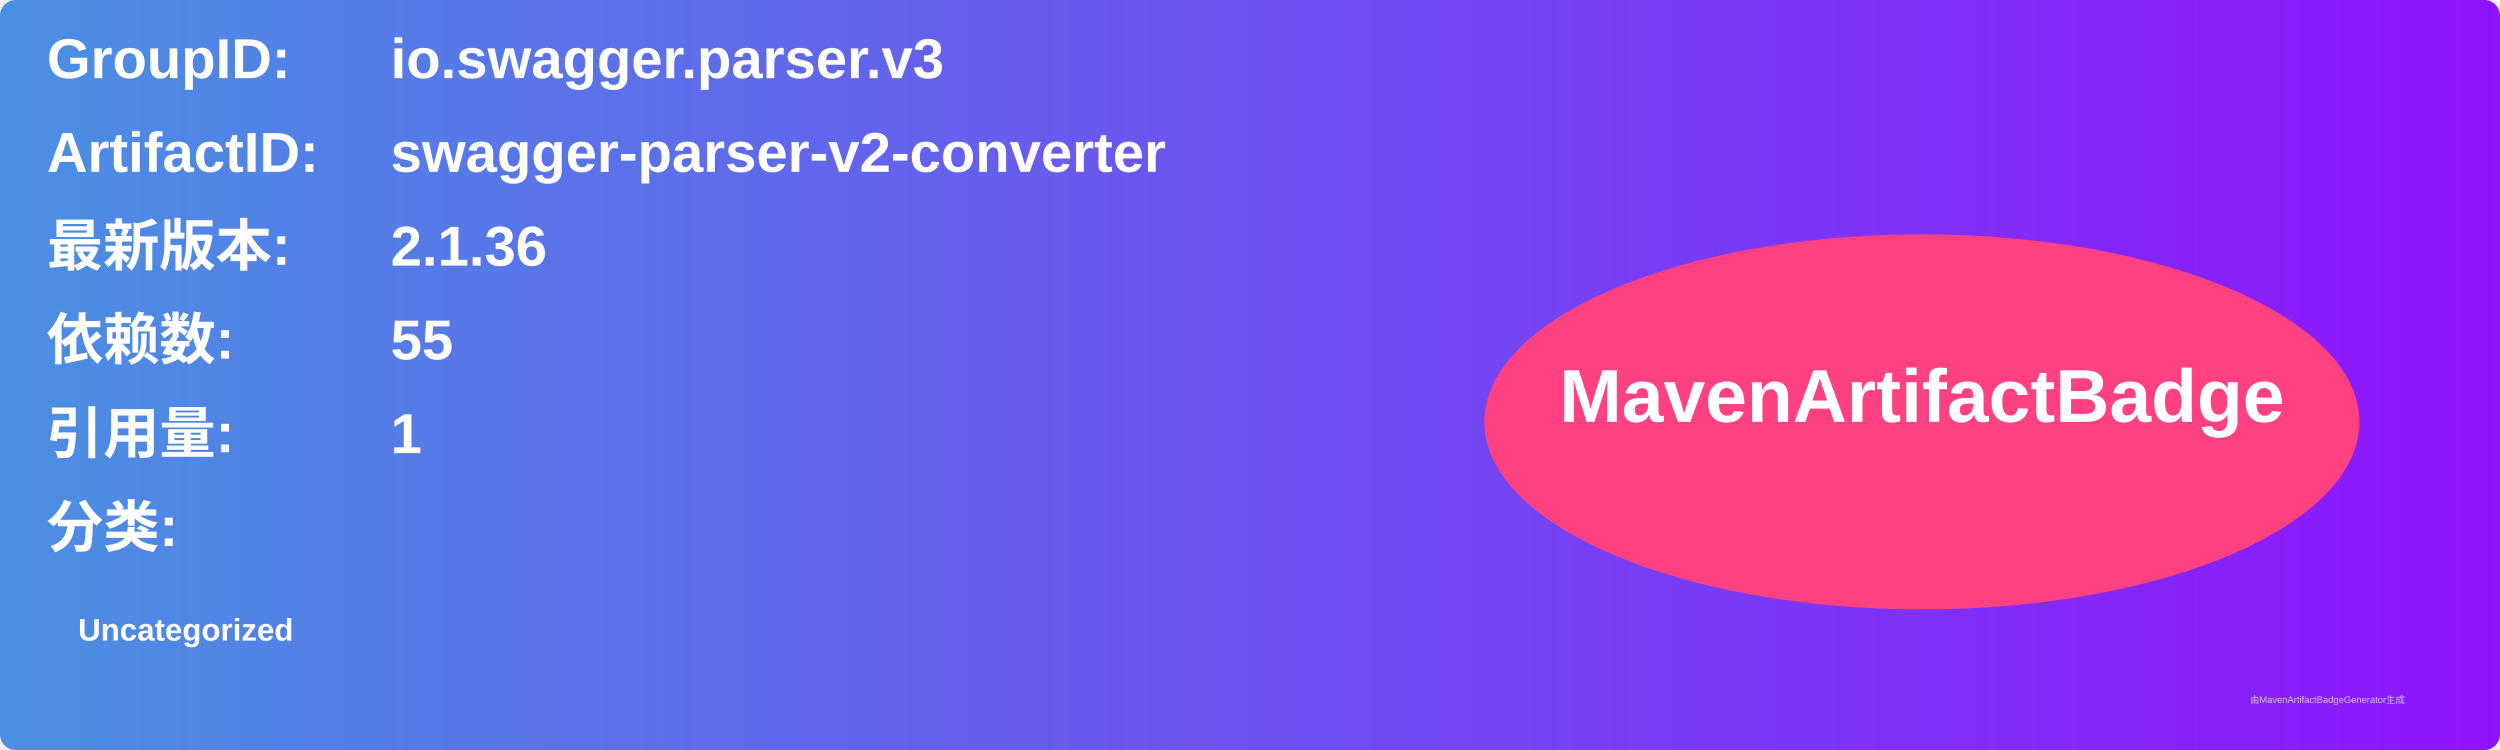
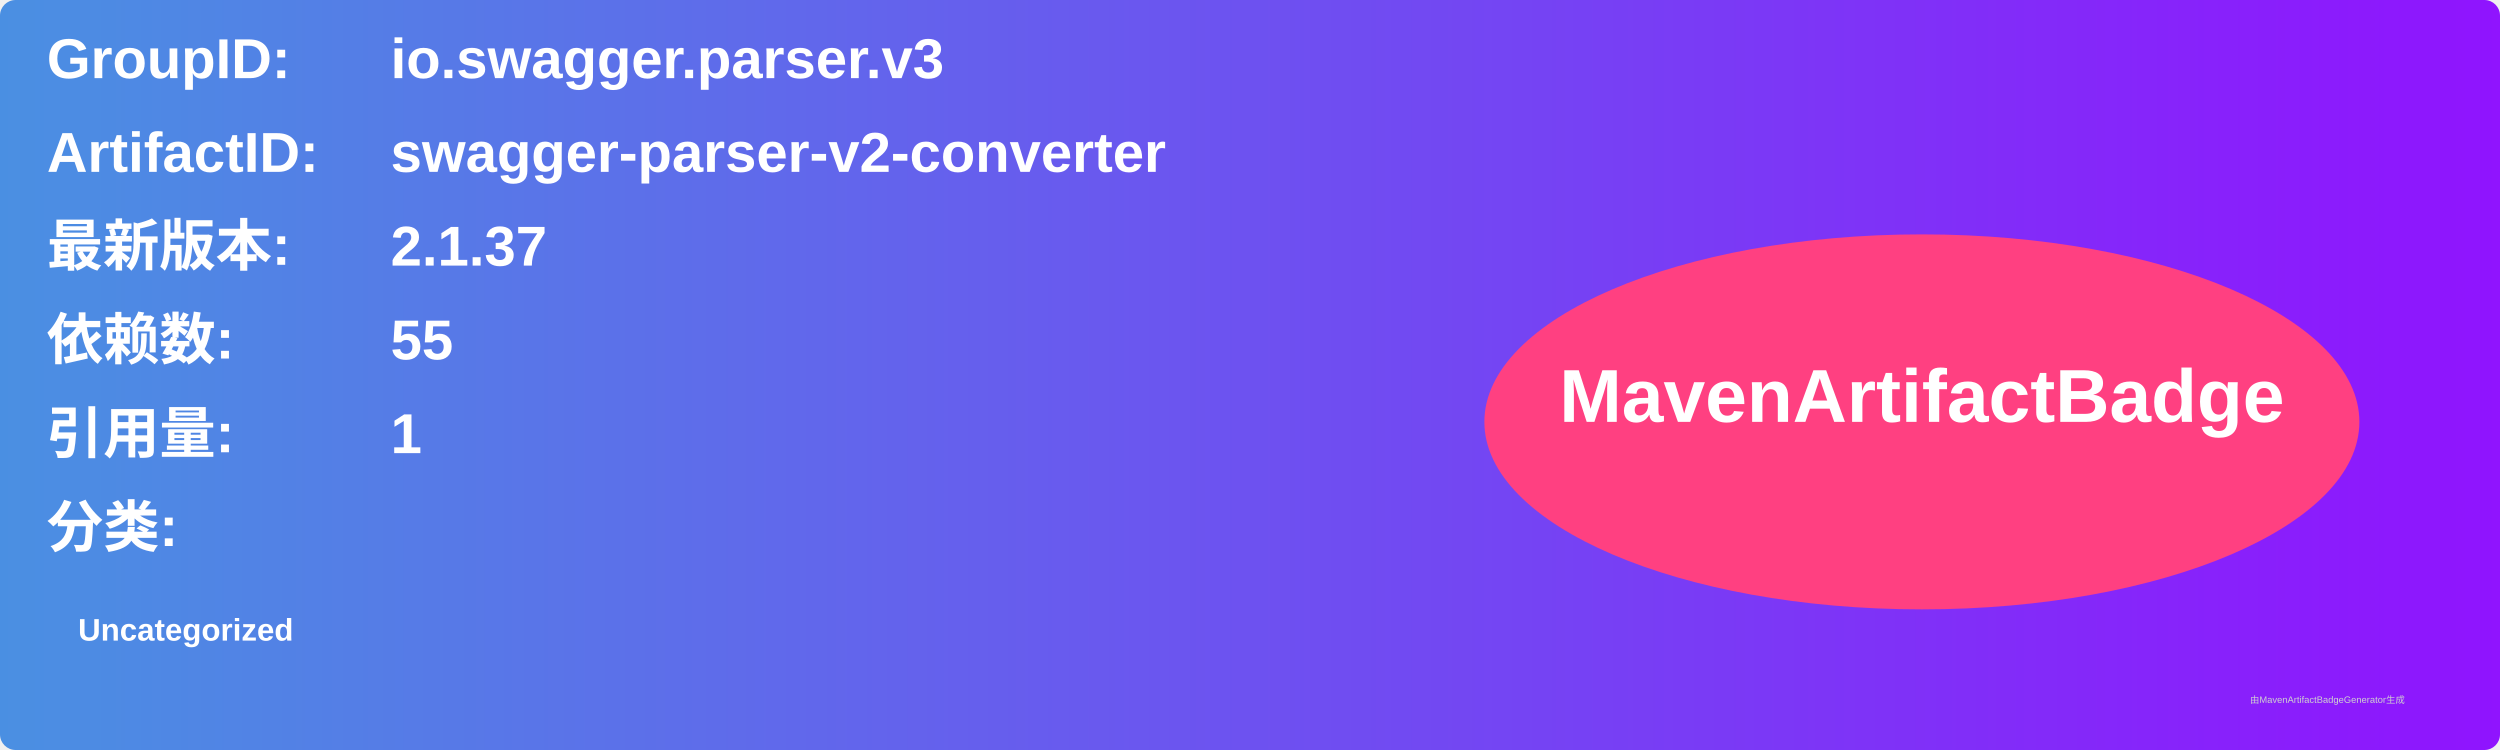
<svg xmlns="http://www.w3.org/2000/svg" width="800" height="240" viewBox="0 0 800 240">
  <linearGradient id="grad" x1="0%" y1="0%" x2="100%" y2="0%">
    <stop offset="0%" stop-color="#4a90e2" />
    <stop offset="100%" stop-color="#9013fe" />
  </linearGradient>
  <rect width="100%" height="100%" rx="5" ry="5" fill="url(#grad)" />
  <g transform="translate(15, 15)">
    <text x="0" y="10" font-family="Arial" font-size="18" fill="white" font-weight="bold" width="260">GroupID:</text>
    <text x="110" y="10" font-family="Arial" font-size="18" fill="white" font-weight="bold" width="460">io.swagger.parser.v3</text>
    <text x="0" y="40" font-family="Arial" font-size="18" fill="white" font-weight="bold" width="260">ArtifactID:</text>
    <text x="110" y="40" font-family="Arial" font-size="18" fill="white" font-weight="bold" width="460">swagger-parser-v2-converter</text>
    <text x="0" y="70" font-family="Arial" font-size="18" fill="white" font-weight="bold">最新版本:</text>
    <text x="110" y="70" font-family="Arial" font-size="18" fill="white" font-weight="bold">
-       <tspan font-weight="bold">2.1.36</tspan>
+       <tspan font-weight="bold">2.1.37</tspan>
    </text>
    <text x="0" y="100" font-family="Arial" font-size="18" fill="white" font-weight="bold">依赖数: </text>
    <text x="110" y="100" font-family="Arial" font-size="18" fill="white">
      <tspan font-weight="bold">55</tspan>
    </text>
    <text x="0" y="130" font-family="Arial" font-size="18" fill="white" font-weight="bold">引用量: </text>
    <text x="110" y="130" font-family="Arial" font-size="18" fill="white">
      <tspan font-weight="bold">1</tspan>
    </text>
    <text x="0" y="160" font-family="Arial" font-size="18" fill="white" font-weight="bold">分类:</text>
    <text x="10" y="190" font-family="Arial" font-size="10" fill="white">
      <tspan font-weight="bold">Uncategorized</tspan>
    </text>
    <ellipse cx="600" cy="120" rx="140" ry="60" fill="#ff4081" />
    <text x="600" y="120" text-anchor="middle" font-family="Arial" font-size="24" fill="white" font-weight="bold">MavenArtifactBadge</text>
  </g>
  <text x="720" y="225" font-family="Arial" font-size="3" fill="#d0d0d0">由MavenArtifactBadgeGenerator生成</text>
</svg>
